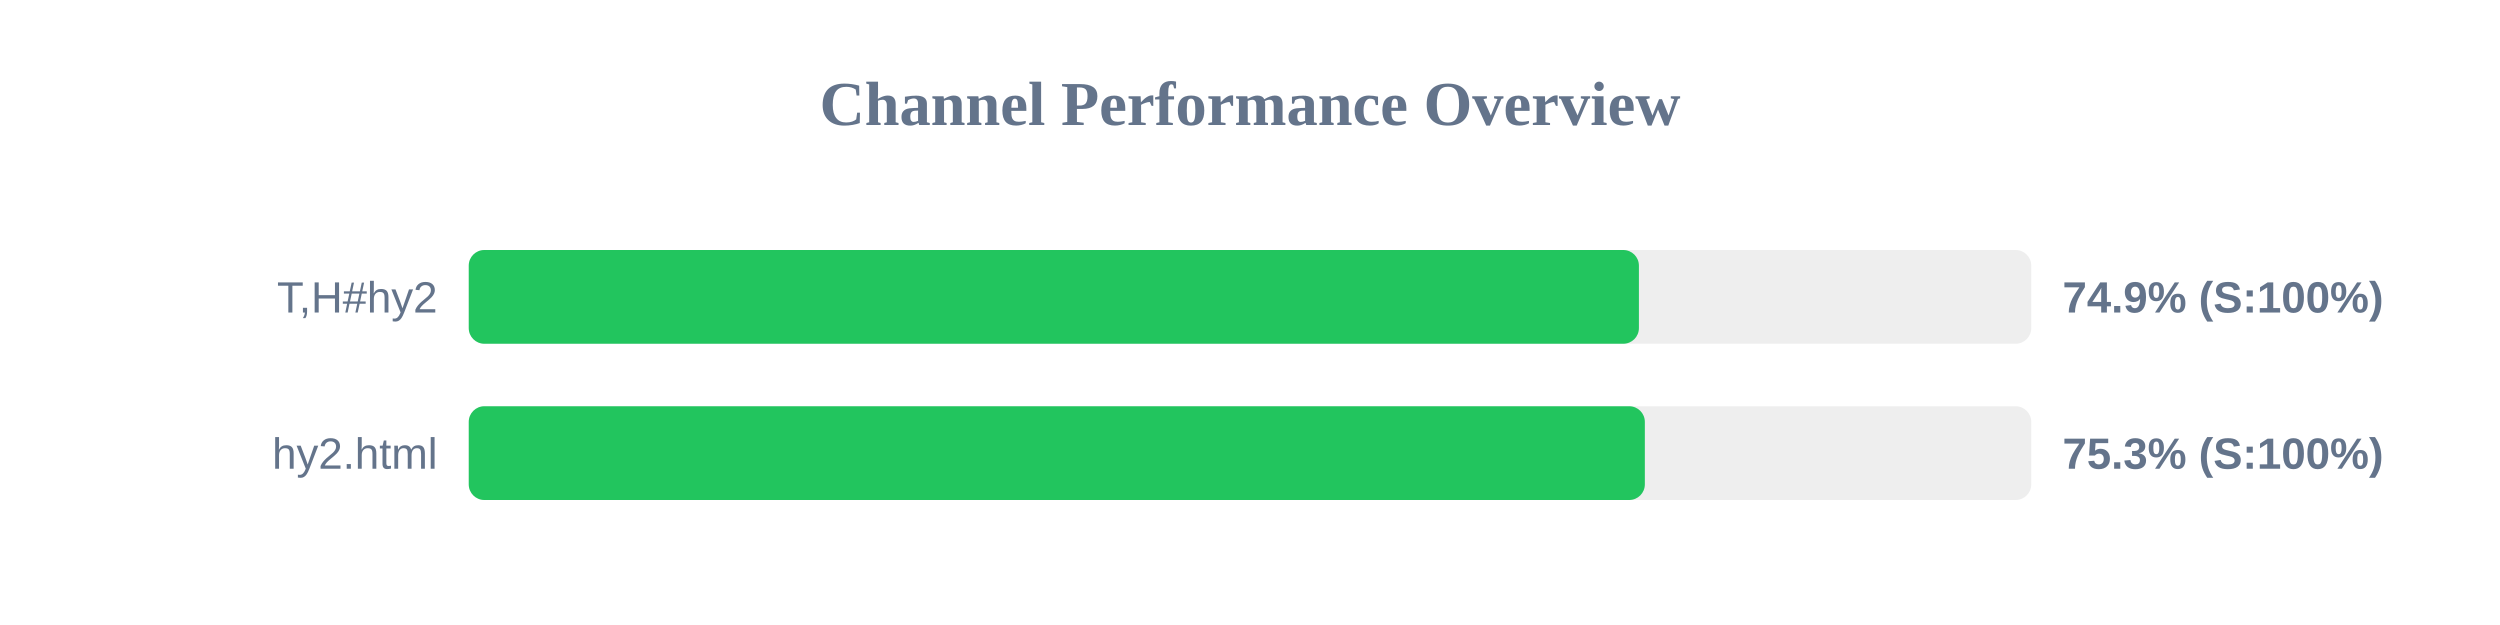
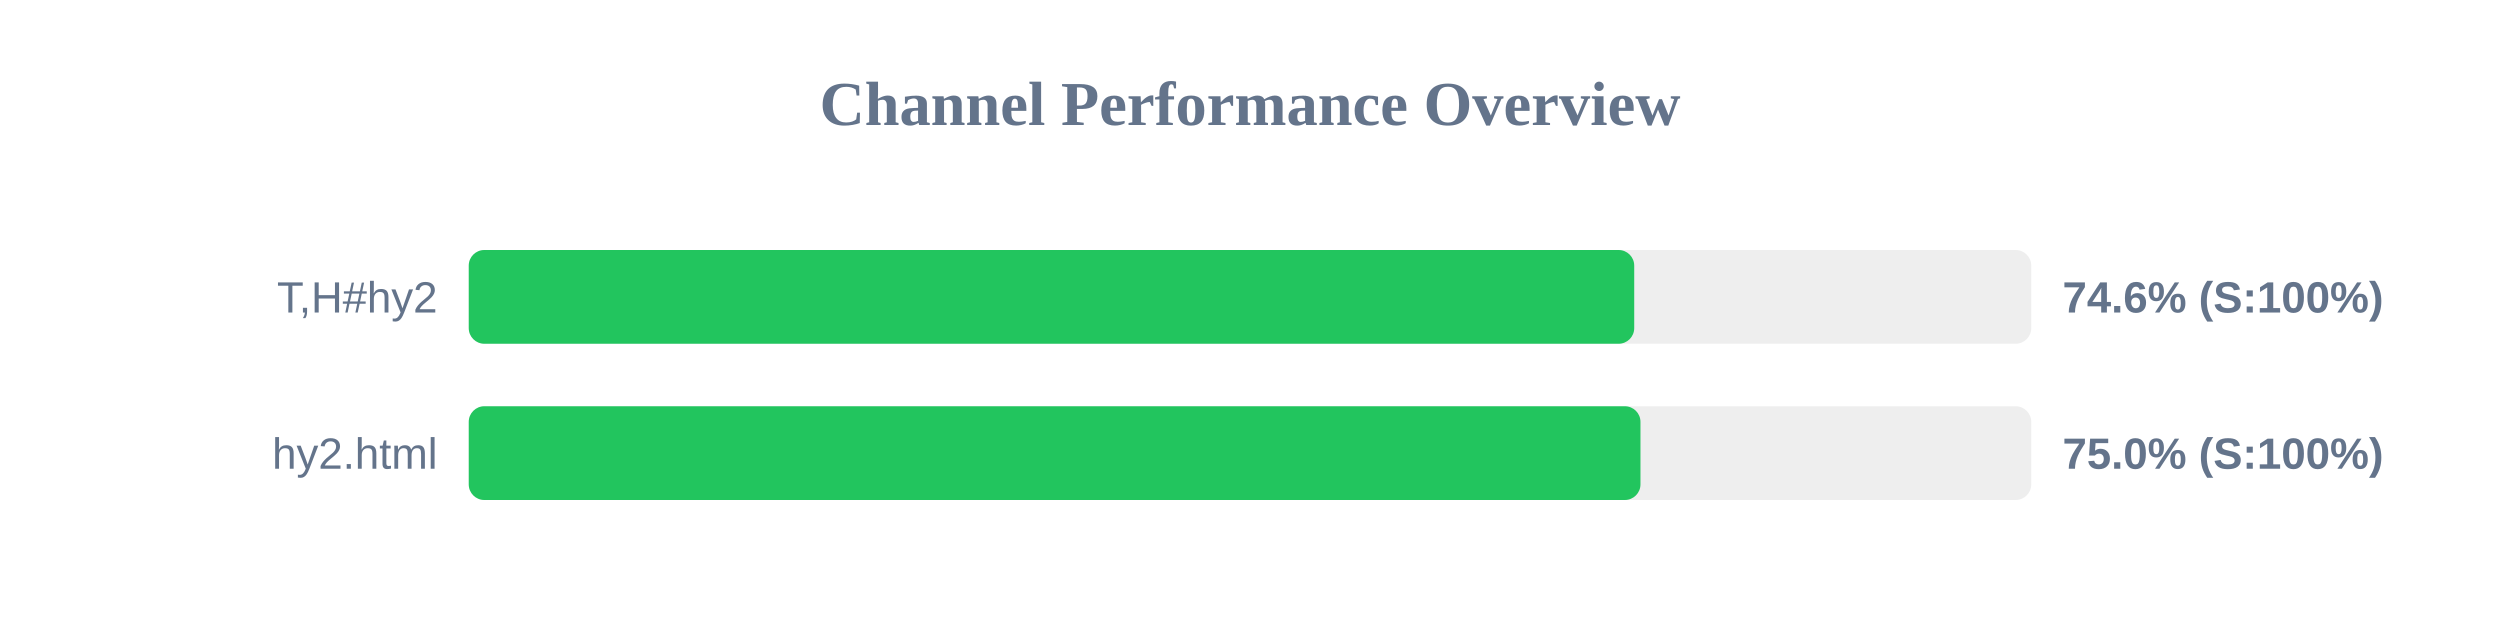
<svg xmlns="http://www.w3.org/2000/svg" width="800" height="200" version="1.1">
  <style>
        .row { font: 14px Arial; fill: #64748b; }
        .score { font: bold 14px Arial; fill: #64748b; }
    </style>
  <text x="400" y="40" text-anchor="middle" font-size="20px" font-weight="bold" fill="#64748b">Channel Performance Overview</text>
  <rect x="150" y="80" width="500" height="30" fill="#eee" rx="5" />
-   <rect x="150" y="80" width="374.45" height="30" fill="#22c55e" rx="5" />
+   <rect x="150" y="80" width="372.95" height="30" fill="#22c55e" rx="5" />
  <text x="140" y="100" text-anchor="end" class="row">T,H#hy2</text>
-   <text x="660" y="100" text-anchor="start" class="score">74.9% (S:100%)</text>
+   <text x="660" y="100" text-anchor="start" class="score">74.6% (S:100%)</text>
  <rect x="150" y="130" width="500" height="30" fill="#eee" rx="5" />
-   <rect x="150" y="130" width="376.35" height="30" fill="#22c55e" rx="5" />
+   <rect x="150" y="130" width="374.95" height="30" fill="#22c55e" rx="5" />
  <text x="140" y="150" text-anchor="end" class="row">hy2.html</text>
-   <text x="660" y="150" text-anchor="start" class="score">75.3% (S:100%)</text>
+   <text x="660" y="150" text-anchor="start" class="score">75.0% (S:100%)</text>
</svg>
